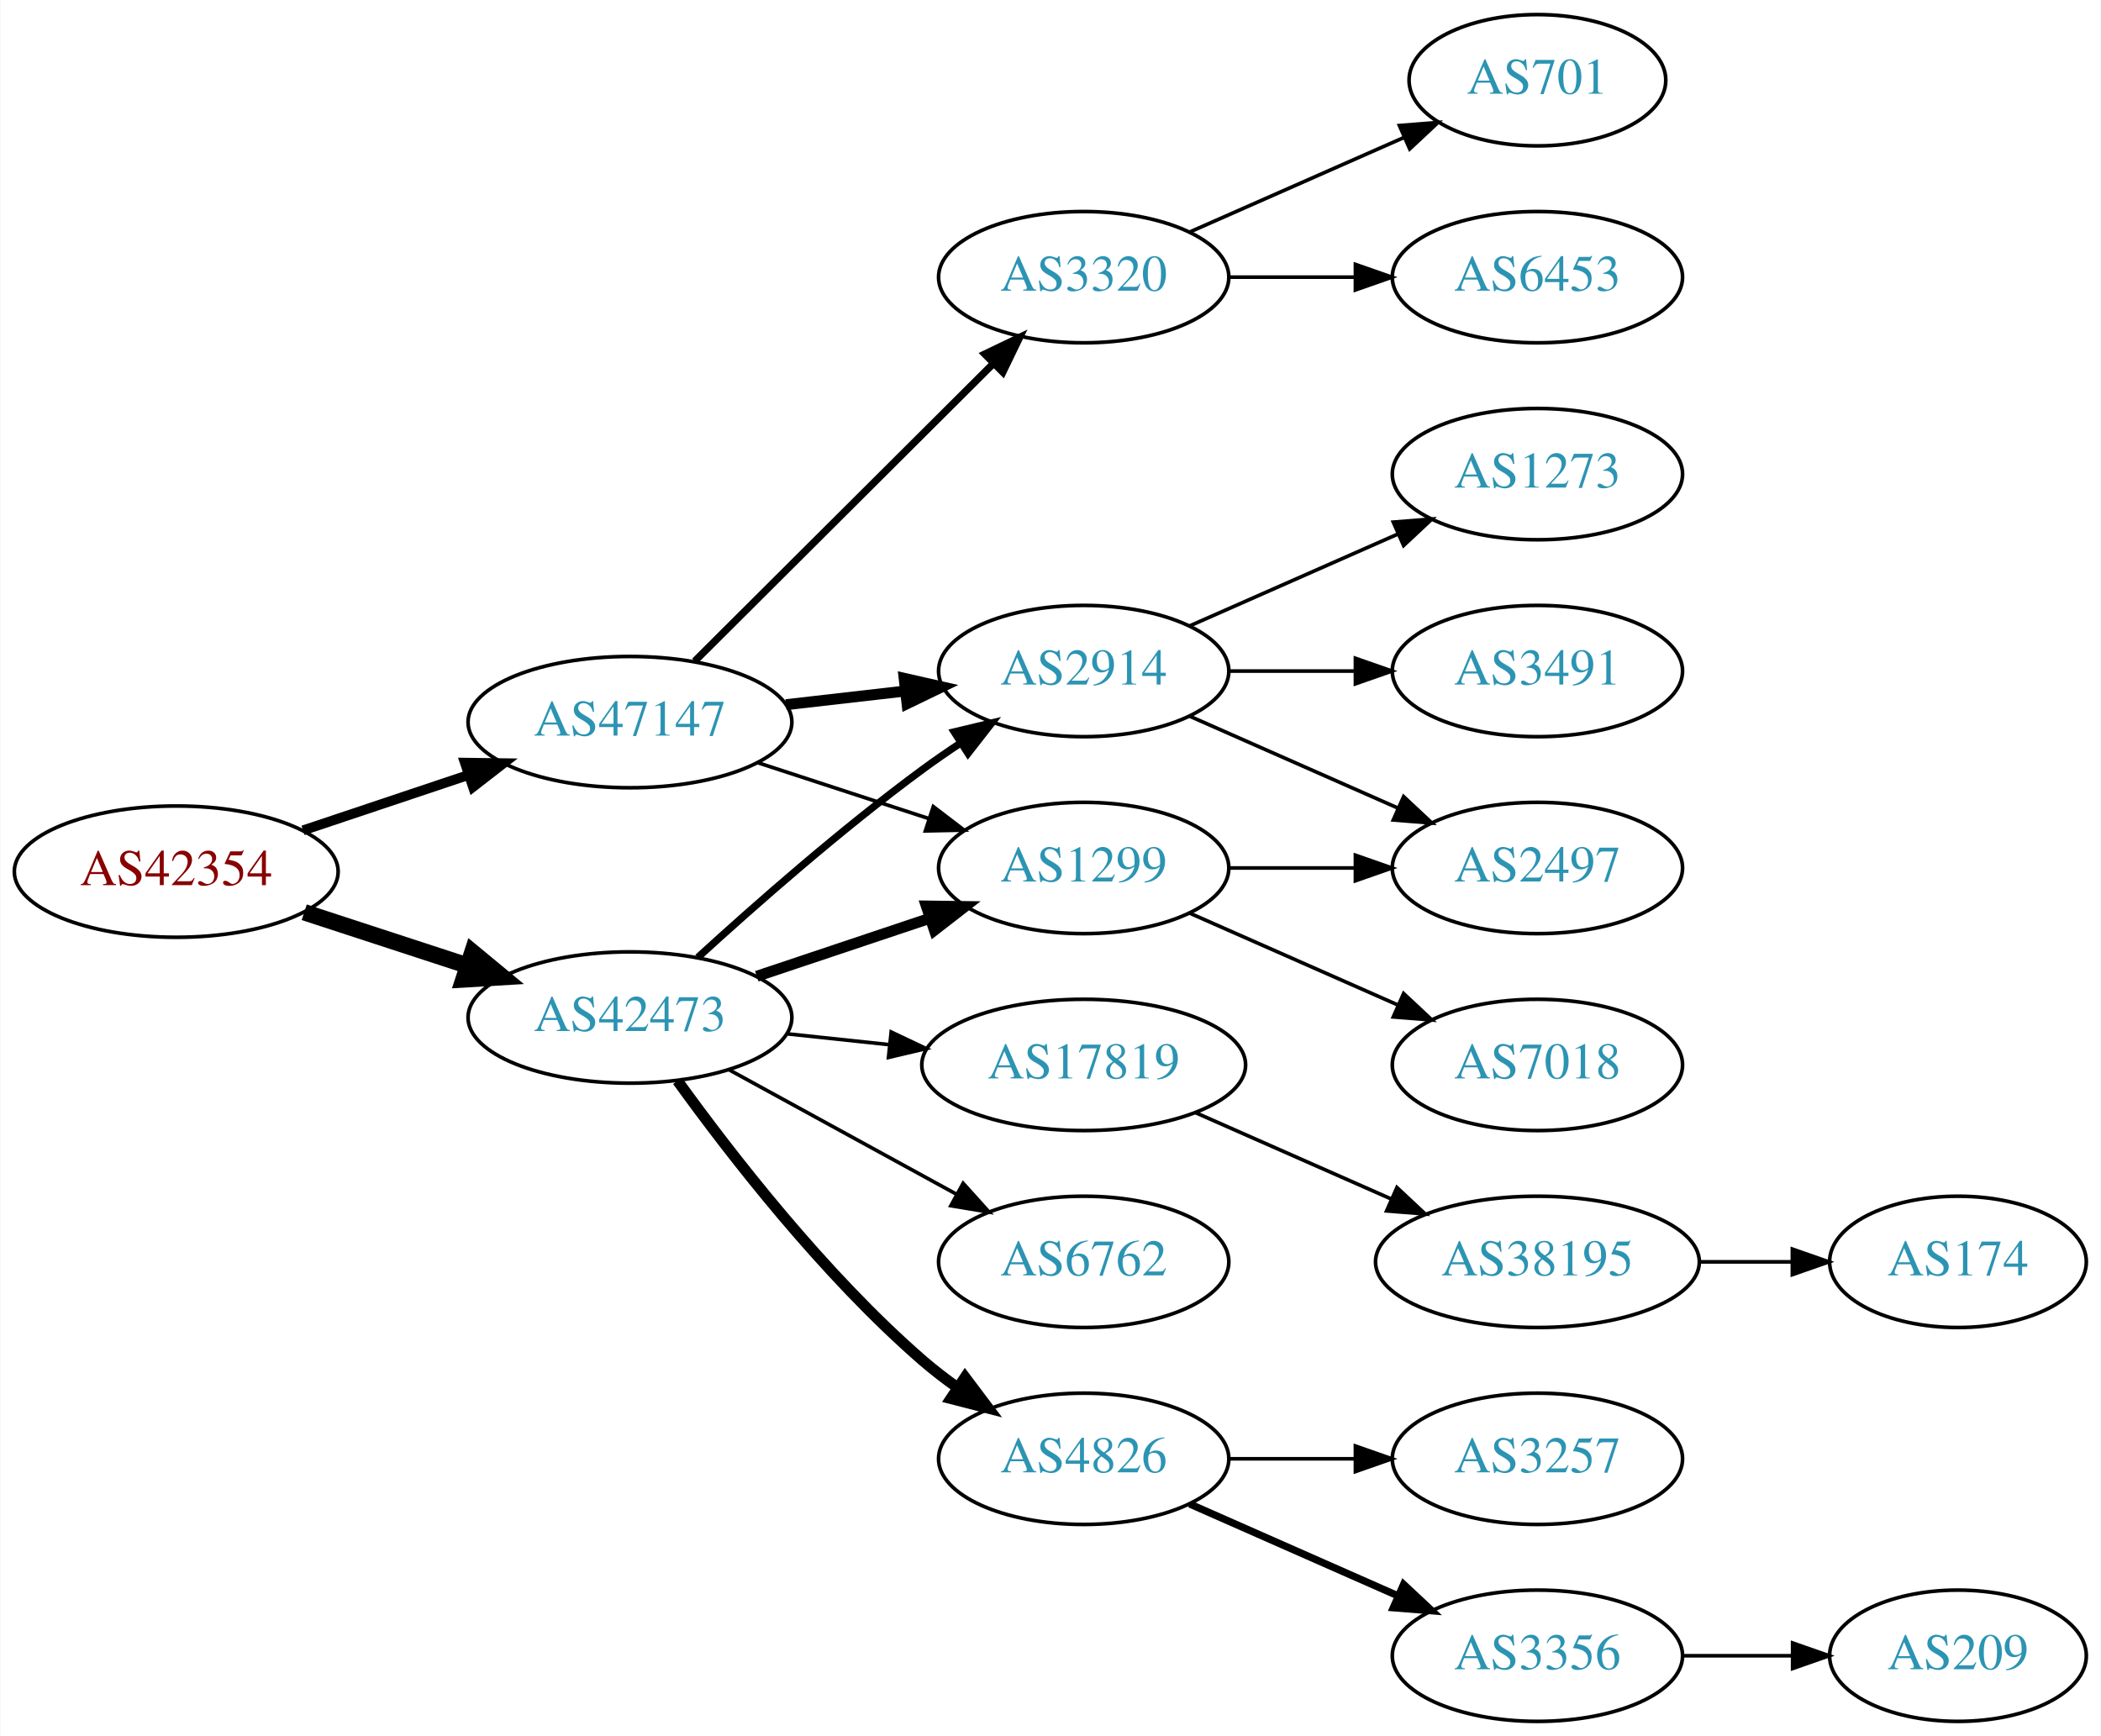
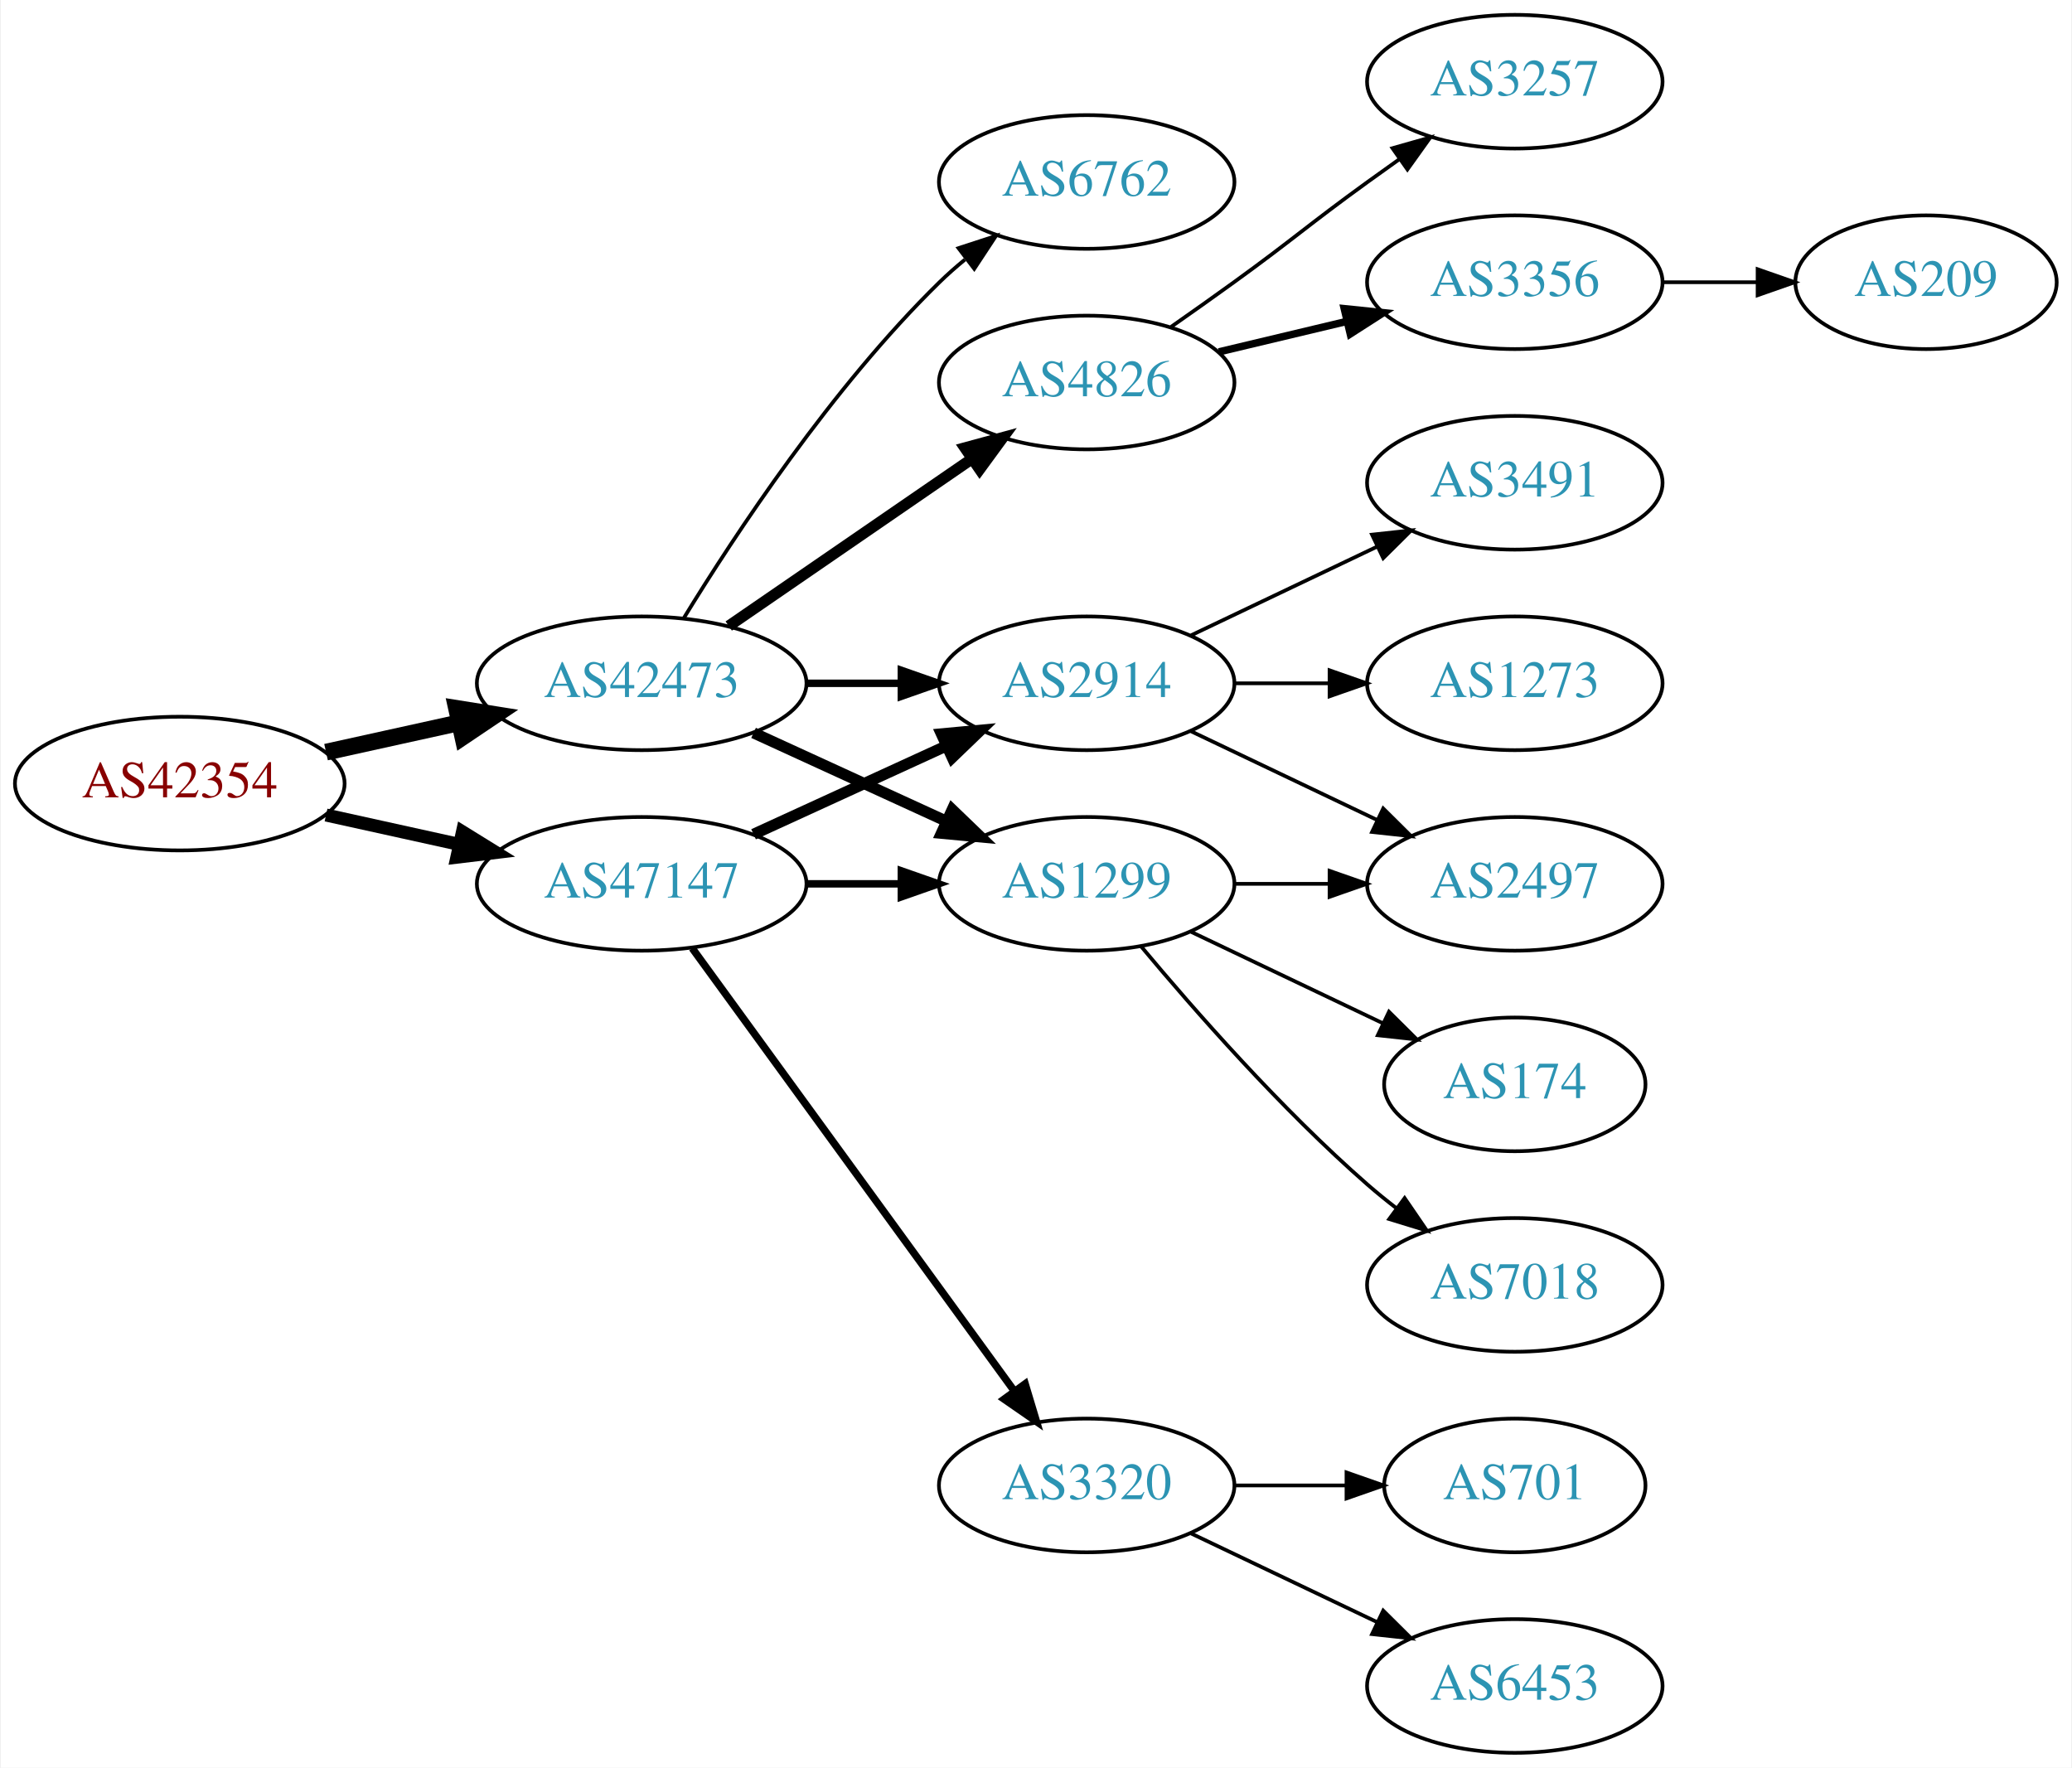
- <svg xmlns="http://www.w3.org/2000/svg" xmlns:xlink="http://www.w3.org/1999/xlink" width="576pt" height="476pt" viewBox="0.00 0.00 575.76 476.00">
+ <svg xmlns="http://www.w3.org/2000/svg" xmlns:xlink="http://www.w3.org/1999/xlink" width="558pt" height="476pt" viewBox="0.00 0.00 557.56 476.00">
  <g id="graph0" class="graph" transform="scale(1 1) rotate(0) translate(4 472)">
-     <polygon fill="white" stroke="none" points="-4,4 -4,-472 571.762,-472 571.762,4 -4,4" />
+     <polygon fill="white" stroke="none" points="-4,4 -4,-472 553.564,-472 553.564,4 -4,4" />
    <g id="node1" class="node">
      <g id="a_node1">
        <a xlink:href="/asn/42354" xlink:title="AS42354 ~ DATASIX Rechenzentrumsbetriebs GmbH [AT]">
-           <ellipse fill="#ffffff" stroke="black" cx="44.196" cy="-233" rx="44.393" ry="18" />
-           <text text-anchor="middle" x="44.196" y="-229.3" font-family="Times,serif" font-size="14.00" fill="#880000">AS42354</text>
+           <ellipse fill="#ffffff" stroke="black" cx="44.196" cy="-261" rx="44.393" ry="18" />
+           <text text-anchor="middle" x="44.196" y="-257.3" font-family="Times,serif" font-size="14.00" fill="#880000">AS42354</text>
        </a>
      </g>
    </g>
    <g id="node2" class="node">
      <g id="a_node2">
        <a xlink:href="/asn/42473" xlink:title="AS42473 ~ ANEXIA Internetdienstleistungs GmbH [AT]">
-           <ellipse fill="#ffffff" stroke="black" cx="168.588" cy="-193" rx="44.393" ry="18" />
-           <text text-anchor="middle" x="168.588" y="-189.3" font-family="Times,serif" font-size="14.00" fill="#2c94b3">AS42473</text>
+           <ellipse fill="#ffffff" stroke="black" cx="168.588" cy="-288" rx="44.393" ry="18" />
+           <text text-anchor="middle" x="168.588" y="-284.3" font-family="Times,serif" font-size="14.00" fill="#2c94b3">AS42473</text>
        </a>
      </g>
    </g>
    <g id="edge1" class="edge">
-       <path fill="none" stroke="black" stroke-width="4.5" d="M79.289,-221.858C93.082,-217.35 109.177,-212.09 123.819,-207.305" />
-       <polygon fill="black" stroke="black" stroke-width="4.5" points="125.396,-210.932 133.678,-204.082 122.95,-203.446 125.396,-210.932" />
+       <path fill="none" stroke="black" stroke-width="4.5" d="M83.586,-269.469C94.978,-271.982 107.6,-274.767 119.525,-277.397" />
+       <polygon fill="black" stroke="black" stroke-width="4.5" points="118.721,-281.252 129.335,-279.561 120.418,-273.562 118.721,-281.252" />
    </g>
    <g id="node3" class="node">
      <g id="a_node3">
        <a xlink:href="/asn/47147" xlink:title="AS47147 ~ ANEXIA Internetdienstleistungs GmbH [AT]">
-           <ellipse fill="#ffffff" stroke="black" cx="168.588" cy="-274" rx="44.393" ry="18" />
-           <text text-anchor="middle" x="168.588" y="-270.3" font-family="Times,serif" font-size="14.00" fill="#2c94b3">AS47147</text>
+           <ellipse fill="#ffffff" stroke="black" cx="168.588" cy="-234" rx="44.393" ry="18" />
+           <text text-anchor="middle" x="168.588" y="-230.3" font-family="Times,serif" font-size="14.00" fill="#2c94b3">AS47147</text>
        </a>
      </g>
    </g>
    <g id="edge2" class="edge">
-       <path fill="none" stroke="black" stroke-width="2.7" d="M78.964,-244.312C93.01,-249.017 109.488,-254.537 124.399,-259.532" />
-       <polygon fill="black" stroke="black" stroke-width="2.7" points="123.336,-262.867 133.93,-262.725 125.56,-256.23 123.336,-262.867" />
+       <path fill="none" stroke="black" stroke-width="3.5" d="M83.586,-252.531C94.978,-250.018 107.6,-247.233 119.525,-244.603" />
+       <polygon fill="black" stroke="black" stroke-width="3.5" points="120.323,-248.011 129.335,-242.439 118.815,-241.175 120.323,-248.011" />
    </g>
    <g id="node4" class="node">
      <g id="a_node4">
-         <a xlink:href="/asn/17819" xlink:title="AS17819 ~ Equinix Asia Pacific [SG]">
-           <ellipse fill="#ffffff" stroke="black" cx="292.98" cy="-180" rx="44.393" ry="18" />
-           <text text-anchor="middle" x="292.98" y="-176.3" font-family="Times,serif" font-size="14.00" fill="#2c94b3">AS17819</text>
+         <a xlink:href="/asn/4826" xlink:title="AS4826 ~ VOCUS-BACKBONE-AS [AU]">
+           <ellipse fill="#ffffff" stroke="black" cx="288.431" cy="-369" rx="39.794" ry="18" />
+           <text text-anchor="middle" x="288.431" y="-365.3" font-family="Times,serif" font-size="14.00" fill="#2c94b3">AS4826</text>
        </a>
      </g>
    </g>
    <g id="edge3" class="edge">
-       <path fill="none" stroke="black" d="M211.709,-188.526C220.748,-187.566 230.403,-186.54 239.772,-185.545" />
-       <polygon fill="black" stroke="black" points="240.208,-189.019 249.782,-184.482 239.469,-182.058 240.208,-189.019" />
+       <path fill="none" stroke="black" stroke-width="3" d="M192.031,-303.426C210.612,-316.198 237.173,-334.455 257.553,-348.463" />
+       <polygon fill="black" stroke="black" stroke-width="3" points="255.643,-351.398 265.867,-354.178 259.609,-345.629 255.643,-351.398" />
    </g>
    <g id="node5" class="node">
      <g id="a_node5">
        <a xlink:href="/asn/1299" xlink:title="AS1299 ~ Telia Carrier [EU]">
-           <ellipse fill="#ffffff" stroke="black" cx="292.98" cy="-234" rx="39.794" ry="18" />
-           <text text-anchor="middle" x="292.98" y="-230.3" font-family="Times,serif" font-size="14.00" fill="#2c94b3">AS1299</text>
+           <ellipse fill="#ffffff" stroke="black" cx="288.431" cy="-234" rx="39.794" ry="18" />
+           <text text-anchor="middle" x="288.431" y="-230.3" font-family="Times,serif" font-size="14.00" fill="#2c94b3">AS1299</text>
        </a>
      </g>
    </g>
    <g id="edge4" class="edge">
-       <path fill="none" stroke="black" stroke-width="3" d="M203.356,-204.312C217.983,-209.212 235.246,-214.994 250.631,-220.148" />
-       <polygon fill="black" stroke="black" stroke-width="3" points="249.83,-223.571 260.424,-223.429 252.054,-216.934 249.83,-223.571" />
+       <path fill="none" stroke="black" stroke-width="3" d="M198.718,-274.652C214.329,-267.498 233.727,-258.609 250.399,-250.97" />
+       <polygon fill="black" stroke="black" stroke-width="3" points="252.218,-253.986 259.851,-246.638 249.302,-247.622 252.218,-253.986" />
    </g>
    <g id="node6" class="node">
      <g id="a_node6">
-         <a xlink:href="/asn/4826" xlink:title="AS4826 ~ VOCUS-BACKBONE-AS [AU]">
-           <ellipse fill="#ffffff" stroke="black" cx="292.98" cy="-72" rx="39.794" ry="18" />
-           <text text-anchor="middle" x="292.98" y="-68.3" font-family="Times,serif" font-size="14.00" fill="#2c94b3">AS4826</text>
+         <a xlink:href="/asn/6762" xlink:title="AS6762 ~ TELECOM ITALIA SPARKLE S.p.A. [IT]">
+           <ellipse fill="#ffffff" stroke="black" cx="288.431" cy="-423" rx="39.794" ry="18" />
+           <text text-anchor="middle" x="288.431" y="-419.3" font-family="Times,serif" font-size="14.00" fill="#2c94b3">AS6762</text>
        </a>
      </g>
    </g>
    <g id="edge5" class="edge">
-       <path fill="none" stroke="black" stroke-width="3" d="M181.63,-175.643C196.061,-155.635 221.706,-122.495 248.784,-99 251.78,-96.401 255.051,-93.884 258.41,-91.5" />
-       <polygon fill="black" stroke="black" stroke-width="3" points="260.459,-94.341 266.832,-85.877 256.572,-88.519 260.459,-94.341" />
+       <path fill="none" stroke="black" d="M179.854,-305.44C193.662,-327.991 219.851,-367.722 248.784,-396 250.924,-398.092 253.242,-400.137 255.642,-402.106" />
+       <polygon fill="black" stroke="black" points="253.908,-405.185 263.983,-408.464 258.152,-399.618 253.908,-405.185" />
    </g>
    <g id="node7" class="node">
      <g id="a_node7">
-         <a xlink:href="/asn/6762" xlink:title="AS6762 ~ TELECOM ITALIA SPARKLE S.p.A. [IT]">
-           <ellipse fill="#ffffff" stroke="black" cx="292.98" cy="-126" rx="39.794" ry="18" />
-           <text text-anchor="middle" x="292.98" y="-122.3" font-family="Times,serif" font-size="14.00" fill="#2c94b3">AS6762</text>
+         <a xlink:href="/asn/2914" xlink:title="AS2914 ~ NTT America, Inc. [US]">
+           <ellipse fill="#ffffff" stroke="black" cx="288.431" cy="-288" rx="39.794" ry="18" />
+           <text text-anchor="middle" x="288.431" y="-284.3" font-family="Times,serif" font-size="14.00" fill="#2c94b3">AS2914</text>
        </a>
      </g>
    </g>
    <g id="edge6" class="edge">
-       <path fill="none" stroke="black" d="M195.844,-178.627C214.035,-168.669 238.421,-155.32 258.08,-144.558" />
-       <polygon fill="black" stroke="black" points="259.93,-147.535 267.021,-139.663 256.569,-141.395 259.93,-147.535" />
+       <path fill="none" stroke="black" stroke-width="2" d="M212.799,-288C221.112,-288 229.875,-288 238.357,-288" />
+       <polygon fill="black" stroke="black" stroke-width="2" points="238.516,-291.5 248.516,-288 238.516,-284.5 238.516,-291.5" />
+     </g>
+     <g id="edge17" class="edge">
+       <path fill="none" stroke="black" stroke-width="2" d="M212.799,-234C221.112,-234 229.875,-234 238.357,-234" />
+       <polygon fill="black" stroke="black" stroke-width="2" points="238.516,-237.5 248.516,-234 238.516,-230.5 238.516,-237.5" />
+     </g>
+     <g id="edge16" class="edge">
+       <path fill="none" stroke="black" stroke-width="3" d="M198.718,-247.348C214.329,-254.502 233.727,-263.391 250.399,-271.03" />
+       <polygon fill="black" stroke="black" stroke-width="3" points="249.302,-274.378 259.851,-275.362 252.218,-268.014 249.302,-274.378" />
+     </g>
+     <g id="node16" class="node">
+       <g id="a_node16">
+         <a xlink:href="/asn/3320" xlink:title="AS3320 ~ DTAG [DE]">
+           <ellipse fill="#ffffff" stroke="black" cx="288.431" cy="-72" rx="39.794" ry="18" />
+           <text text-anchor="middle" x="288.431" y="-68.3" font-family="Times,serif" font-size="14.00" fill="#2c94b3">AS3320</text>
+         </a>
+       </g>
+     </g>
+     <g id="edge18" class="edge">
+       <path fill="none" stroke="black" stroke-width="2" d="M182.199,-216.663C203.02,-188.04 244.683,-130.767 268.871,-97.514" />
+       <polygon fill="black" stroke="black" stroke-width="2" points="271.858,-99.358 274.91,-89.212 266.197,-95.24 271.858,-99.358" />
    </g>
    <g id="node8" class="node">
      <g id="a_node8">
-         <a xlink:href="/asn/2914" xlink:title="AS2914 ~ NTT America, Inc. [US]">
-           <ellipse fill="#ffffff" stroke="black" cx="292.98" cy="-288" rx="39.794" ry="18" />
-           <text text-anchor="middle" x="292.98" y="-284.3" font-family="Times,serif" font-size="14.00" fill="#2c94b3">AS2914</text>
+         <a xlink:href="/asn/3356" xlink:title="AS3356 ~ Level 3 Parent, LLC [US]">
+           <ellipse fill="#ffffff" stroke="black" cx="403.724" cy="-396" rx="39.794" ry="18" />
+           <text text-anchor="middle" x="403.724" y="-392.3" font-family="Times,serif" font-size="14.00" fill="#2c94b3">AS3356</text>
        </a>
      </g>
    </g>
    <g id="edge7" class="edge">
-       <path fill="none" stroke="black" stroke-width="2" d="M187.192,-209.47C202.834,-223.768 226.593,-244.681 248.784,-261 252.151,-263.476 255.746,-265.957 259.371,-268.358" />
-       <polygon fill="black" stroke="black" stroke-width="2" points="257.486,-271.307 267.789,-273.773 261.273,-265.42 257.486,-271.307" />
-     </g>
-     <g id="edge20" class="edge">
-       <path fill="none" stroke="black" d="M203.681,-262.858C218.187,-258.117 235.239,-252.544 250.469,-247.567" />
-       <polygon fill="black" stroke="black" points="251.752,-250.83 260.17,-244.396 249.578,-244.176 251.752,-250.83" />
-     </g>
-     <g id="edge18" class="edge">
-       <path fill="none" stroke="black" stroke-width="3" d="M211.366,-278.779C221.862,-279.979 233.208,-281.277 243.981,-282.51" />
-       <polygon fill="black" stroke="black" stroke-width="3" points="243.755,-286.006 254.088,-283.666 244.55,-279.052 243.755,-286.006" />
-     </g>
-     <g id="node18" class="node">
-       <g id="a_node18">
-         <a xlink:href="/asn/3320" xlink:title="AS3320 ~ DTAG [DE]">
-           <ellipse fill="#ffffff" stroke="black" cx="292.98" cy="-396" rx="39.794" ry="18" />
-           <text text-anchor="middle" x="292.98" y="-392.3" font-family="Times,serif" font-size="14.00" fill="#2c94b3">AS3320</text>
-         </a>
-       </g>
-     </g>
-     <g id="edge19" class="edge">
-       <path fill="none" stroke="black" stroke-width="2" d="M186.35,-290.708C207.499,-311.789 244.01,-348.183 268.079,-372.175" />
-       <polygon fill="black" stroke="black" stroke-width="2" points="265.868,-374.913 275.421,-379.494 270.81,-369.955 265.868,-374.913" />
+       <path fill="none" stroke="black" stroke-width="2" d="M324.038,-377.248C334.909,-379.838 347.064,-382.735 358.506,-385.462" />
+       <polygon fill="black" stroke="black" stroke-width="2" points="357.789,-388.889 368.328,-387.803 359.412,-382.08 357.789,-388.889" />
    </g>
    <g id="node9" class="node">
      <g id="a_node9">
-         <a xlink:href="/asn/38195" xlink:title="AS38195 ~ Superloop [AU]">
-           <ellipse fill="#ffffff" stroke="black" cx="417.373" cy="-126" rx="44.393" ry="18" />
-           <text text-anchor="middle" x="417.373" y="-122.3" font-family="Times,serif" font-size="14.00" fill="#2c94b3">AS38195</text>
+         <a xlink:href="/asn/3257" xlink:title="AS3257 ~ GTT [DE]">
+           <ellipse fill="#ffffff" stroke="black" cx="403.724" cy="-450" rx="39.794" ry="18" />
+           <text text-anchor="middle" x="403.724" y="-446.3" font-family="Times,serif" font-size="14.00" fill="#2c94b3">AS3257</text>
        </a>
      </g>
    </g>
    <g id="edge8" class="edge">
-       <path fill="none" stroke="black" d="M323.608,-166.928C339.725,-159.817 359.865,-150.931 377.257,-143.258" />
-       <polygon fill="black" stroke="black" points="378.857,-146.378 386.593,-139.139 376.032,-139.973 378.857,-146.378" />
+       <path fill="none" stroke="black" d="M311.188,-384.009C316.722,-387.879 322.641,-392.064 328.077,-396 344.277,-407.729 347.877,-411.271 364.077,-423 366.88,-425.029 369.812,-427.125 372.752,-429.21" />
+       <polygon fill="black" stroke="black" points="370.775,-432.097 380.967,-434.991 374.803,-426.373 370.775,-432.097" />
    </g>
    <g id="node11" class="node">
      <g id="a_node11">
-         <a xlink:href="/asn/7018" xlink:title="AS7018 ~ AT&amp;T Services, Inc. [US]">
-           <ellipse fill="#ffffff" stroke="black" cx="417.373" cy="-180" rx="39.794" ry="18" />
-           <text text-anchor="middle" x="417.373" y="-176.3" font-family="Times,serif" font-size="14.00" fill="#2c94b3">AS7018</text>
+         <a xlink:href="/asn/7018" xlink:title="AS7018 ~ ATT-INTERNET4 [US]">
+           <ellipse fill="#ffffff" stroke="black" cx="403.724" cy="-126" rx="39.794" ry="18" />
+           <text text-anchor="middle" x="403.724" y="-122.3" font-family="Times,serif" font-size="14.00" fill="#2c94b3">AS7018</text>
        </a>
      </g>
    </g>
    <g id="edge10" class="edge">
-       <path fill="none" stroke="black" d="M322.06,-221.611C339.008,-214.134 360.805,-204.517 379.174,-196.412" />
-       <polygon fill="black" stroke="black" points="380.688,-199.57 388.424,-192.331 377.862,-193.166 380.688,-199.57" />
+       <path fill="none" stroke="black" d="M303.061,-217.183C317.343,-200.071 340.89,-173.255 364.077,-153 366.543,-150.846 369.182,-148.706 371.879,-146.628" />
+       <polygon fill="black" stroke="black" points="374.052,-149.375 380.033,-140.63 369.904,-143.736 374.052,-149.375" />
    </g>
    <g id="node12" class="node">
      <g id="a_node12">
        <a xlink:href="/asn/2497" xlink:title="AS2497 ~ Internet Initiative Japan Inc. [JP]">
-           <ellipse fill="#ffffff" stroke="black" cx="417.373" cy="-234" rx="39.794" ry="18" />
-           <text text-anchor="middle" x="417.373" y="-230.3" font-family="Times,serif" font-size="14.00" fill="#2c94b3">AS2497</text>
+           <ellipse fill="#ffffff" stroke="black" cx="403.724" cy="-234" rx="39.794" ry="18" />
+           <text text-anchor="middle" x="403.724" y="-230.3" font-family="Times,serif" font-size="14.00" fill="#2c94b3">AS2497</text>
        </a>
      </g>
    </g>
    <g id="edge11" class="edge">
-       <path fill="none" stroke="black" d="M332.706,-234C343.644,-234 355.695,-234 367.161,-234" />
-       <polygon fill="black" stroke="black" points="367.479,-237.5 377.479,-234 367.479,-230.5 367.479,-237.5" />
+       <path fill="none" stroke="black" d="M328.103,-234C336.306,-234 345.07,-234 353.602,-234" />
+       <polygon fill="black" stroke="black" points="353.841,-237.5 363.841,-234 353.841,-230.5 353.841,-237.5" />
    </g>
    <g id="node13" class="node">
      <g id="a_node13">
-         <a xlink:href="/asn/3356" xlink:title="AS3356 ~ Level 3 Parent, LLC [US]">
-           <ellipse fill="#ffffff" stroke="black" cx="417.373" cy="-18" rx="39.794" ry="18" />
-           <text text-anchor="middle" x="417.373" y="-14.3" font-family="Times,serif" font-size="14.00" fill="#2c94b3">AS3356</text>
+         <a xlink:href="/asn/174" xlink:title="AS174 ~ Cogent Communications [US]">
+           <ellipse fill="#ffffff" stroke="black" cx="403.724" cy="-180" rx="35.194" ry="18" />
+           <text text-anchor="middle" x="403.724" y="-176.3" font-family="Times,serif" font-size="14.00" fill="#2c94b3">AS174</text>
        </a>
      </g>
    </g>
    <g id="edge12" class="edge">
-       <path fill="none" stroke="black" stroke-width="2" d="M322.06,-59.611C339.008,-52.134 360.805,-42.517 379.174,-34.412" />
-       <polygon fill="black" stroke="black" stroke-width="2" points="380.688,-37.57 388.424,-30.331 377.862,-31.166 380.688,-37.57" />
+       <path fill="none" stroke="black" d="M316.567,-221.066C331.999,-213.71 351.485,-204.423 368.02,-196.541" />
+       <polygon fill="black" stroke="black" points="369.84,-199.551 377.361,-192.089 366.828,-193.232 369.84,-199.551" />
+     </g>
+     <g id="edge13" class="edge">
+       <path fill="none" stroke="black" d="M316.567,-275.066C331.561,-267.919 350.382,-258.948 366.605,-251.215" />
+       <polygon fill="black" stroke="black" points="368.288,-254.291 375.809,-246.829 365.276,-247.972 368.288,-254.291" />
    </g>
    <g id="node14" class="node">
      <g id="a_node14">
-         <a xlink:href="/asn/3257" xlink:title="AS3257 ~ GTT [DE]">
-           <ellipse fill="#ffffff" stroke="black" cx="417.373" cy="-72" rx="39.794" ry="18" />
-           <text text-anchor="middle" x="417.373" y="-68.3" font-family="Times,serif" font-size="14.00" fill="#2c94b3">AS3257</text>
-         </a>
-       </g>
-     </g>
-     <g id="edge13" class="edge">
-       <path fill="none" stroke="black" d="M332.706,-72C343.644,-72 355.695,-72 367.161,-72" />
-       <polygon fill="black" stroke="black" points="367.479,-75.5 377.479,-72 367.479,-68.5 367.479,-75.5" />
+         <a xlink:href="/asn/3491" xlink:title="AS3491 ~ PCCW Global, Inc. [US]">
+           <ellipse fill="#ffffff" stroke="black" cx="403.724" cy="-342" rx="39.794" ry="18" />
+           <text text-anchor="middle" x="403.724" y="-338.3" font-family="Times,serif" font-size="14.00" fill="#2c94b3">AS3491</text>
+         </a>
+       </g>
+     </g>
+     <g id="edge14" class="edge">
+       <path fill="none" stroke="black" d="M316.567,-300.934C331.561,-308.081 350.382,-317.052 366.605,-324.785" />
+       <polygon fill="black" stroke="black" points="365.276,-328.028 375.809,-329.171 368.288,-321.709 365.276,-328.028" />
+     </g>
+     <g id="node15" class="node">
+       <g id="a_node15">
+         <a xlink:href="/asn/1273" xlink:title="AS1273 ~ Vodafone Group PLC [EU]">
+           <ellipse fill="#ffffff" stroke="black" cx="403.724" cy="-288" rx="39.794" ry="18" />
+           <text text-anchor="middle" x="403.724" y="-284.3" font-family="Times,serif" font-size="14.00" fill="#2c94b3">AS1273</text>
+         </a>
+       </g>
    </g>
    <g id="edge15" class="edge">
-       <path fill="none" stroke="black" d="M322.06,-275.611C339.008,-268.134 360.805,-258.517 379.174,-250.412" />
-       <polygon fill="black" stroke="black" points="380.688,-253.57 388.424,-246.331 377.862,-247.166 380.688,-253.57" />
-     </g>
-     <g id="node16" class="node">
-       <g id="a_node16">
-         <a xlink:href="/asn/3491" xlink:title="AS3491 ~ PCCW Global, Inc. [US]">
-           <ellipse fill="#ffffff" stroke="black" cx="417.373" cy="-288" rx="39.794" ry="18" />
-           <text text-anchor="middle" x="417.373" y="-284.3" font-family="Times,serif" font-size="14.00" fill="#2c94b3">AS3491</text>
-         </a>
-       </g>
-     </g>
-     <g id="edge16" class="edge">
-       <path fill="none" stroke="black" d="M332.706,-288C343.644,-288 355.695,-288 367.161,-288" />
-       <polygon fill="black" stroke="black" points="367.479,-291.5 377.479,-288 367.479,-284.5 367.479,-291.5" />
+       <path fill="none" stroke="black" d="M328.103,-288C336.306,-288 345.07,-288 353.602,-288" />
+       <polygon fill="black" stroke="black" points="353.841,-291.5 363.841,-288 353.841,-284.5 353.841,-291.5" />
+     </g>
+     <g id="node10" class="node">
+       <g id="a_node10">
+         <a xlink:href="/asn/209" xlink:title="AS209 ~ CenturyLink Communications, LLC [US]">
+           <ellipse fill="#ffffff" stroke="black" cx="514.467" cy="-396" rx="35.194" ry="18" />
+           <text text-anchor="middle" x="514.467" y="-392.3" font-family="Times,serif" font-size="14.00" fill="#2c94b3">AS209</text>
+         </a>
+       </g>
+     </g>
+     <g id="edge9" class="edge">
+       <path fill="none" stroke="black" d="M443.675,-396C451.908,-396 460.654,-396 469.07,-396" />
+       <polygon fill="black" stroke="black" points="469.115,-399.5 479.115,-396 469.115,-392.5 469.115,-399.5" />
    </g>
    <g id="node17" class="node">
      <g id="a_node17">
-         <a xlink:href="/asn/1273" xlink:title="AS1273 ~ Vodafone Group PLC [EU]">
-           <ellipse fill="#ffffff" stroke="black" cx="417.373" cy="-342" rx="39.794" ry="18" />
-           <text text-anchor="middle" x="417.373" y="-338.3" font-family="Times,serif" font-size="14.00" fill="#2c94b3">AS1273</text>
-         </a>
-       </g>
-     </g>
-     <g id="edge17" class="edge">
-       <path fill="none" stroke="black" d="M322.06,-300.389C339.008,-307.866 360.805,-317.483 379.174,-325.588" />
-       <polygon fill="black" stroke="black" points="377.862,-328.834 388.424,-329.669 380.688,-322.43 377.862,-328.834" />
-     </g>
-     <g id="node10" class="node">
-       <g id="a_node10">
-         <a xlink:href="/asn/174" xlink:title="AS174 ~ Cogent Communications [US]">
-           <ellipse fill="#ffffff" stroke="black" cx="532.666" cy="-126" rx="35.194" ry="18" />
-           <text text-anchor="middle" x="532.666" y="-122.3" font-family="Times,serif" font-size="14.00" fill="#2c94b3">AS174</text>
-         </a>
-       </g>
-     </g>
-     <g id="edge9" class="edge">
-       <path fill="none" stroke="black" d="M461.851,-126C470.099,-126 478.742,-126 487.026,-126" />
-       <polygon fill="black" stroke="black" points="487.27,-129.5 497.27,-126 487.27,-122.5 487.27,-129.5" />
-     </g>
-     <g id="node15" class="node">
-       <g id="a_node15">
-         <a xlink:href="/asn/209" xlink:title="AS209 ~ CenturyLink Communications, LLC [US]">
-           <ellipse fill="#ffffff" stroke="black" cx="532.666" cy="-18" rx="35.194" ry="18" />
-           <text text-anchor="middle" x="532.666" y="-14.3" font-family="Times,serif" font-size="14.00" fill="#2c94b3">AS209</text>
-         </a>
-       </g>
-     </g>
-     <g id="edge14" class="edge">
-       <path fill="none" stroke="black" d="M457.045,-18C466.75,-18 477.241,-18 487.204,-18" />
-       <polygon fill="black" stroke="black" points="487.34,-21.5 497.34,-18 487.34,-14.5 487.34,-21.5" />
-     </g>
-     <g id="node19" class="node">
-       <g id="a_node19">
        <a xlink:href="/asn/6453" xlink:title="AS6453 ~ TATA COMMUNICATIONS (AMERICA) INC [US]">
-           <ellipse fill="#ffffff" stroke="black" cx="417.373" cy="-396" rx="39.794" ry="18" />
-           <text text-anchor="middle" x="417.373" y="-392.3" font-family="Times,serif" font-size="14.00" fill="#2c94b3">AS6453</text>
-         </a>
-       </g>
-     </g>
-     <g id="edge21" class="edge">
-       <path fill="none" stroke="black" d="M332.706,-396C343.644,-396 355.695,-396 367.161,-396" />
-       <polygon fill="black" stroke="black" points="367.479,-399.5 377.479,-396 367.479,-392.5 367.479,-399.5" />
-     </g>
-     <g id="node20" class="node">
-       <g id="a_node20">
+           <ellipse fill="#ffffff" stroke="black" cx="403.724" cy="-18" rx="39.794" ry="18" />
+           <text text-anchor="middle" x="403.724" y="-14.3" font-family="Times,serif" font-size="14.00" fill="#2c94b3">AS6453</text>
+         </a>
+       </g>
+     </g>
+     <g id="edge19" class="edge">
+       <path fill="none" stroke="black" d="M316.567,-59.066C331.561,-51.919 350.382,-42.948 366.605,-35.215" />
+       <polygon fill="black" stroke="black" points="368.288,-38.291 375.809,-30.829 365.276,-31.972 368.288,-38.291" />
+     </g>
+     <g id="node18" class="node">
+       <g id="a_node18">
        <a xlink:href="/asn/701" xlink:title="AS701 ~ UUNET [US]">
-           <ellipse fill="#ffffff" stroke="black" cx="417.373" cy="-450" rx="35.194" ry="18" />
-           <text text-anchor="middle" x="417.373" y="-446.3" font-family="Times,serif" font-size="14.00" fill="#2c94b3">AS701</text>
-         </a>
-       </g>
-     </g>
-     <g id="edge22" class="edge">
-       <path fill="none" stroke="black" d="M322.06,-408.389C339.488,-416.078 362.045,-426.031 380.729,-434.274" />
-       <polygon fill="black" stroke="black" points="379.537,-437.573 390.099,-438.408 382.362,-431.169 379.537,-437.573" />
+           <ellipse fill="#ffffff" stroke="black" cx="403.724" cy="-72" rx="35.194" ry="18" />
+           <text text-anchor="middle" x="403.724" y="-68.3" font-family="Times,serif" font-size="14.00" fill="#2c94b3">AS701</text>
+         </a>
+       </g>
+     </g>
+     <g id="edge20" class="edge">
+       <path fill="none" stroke="black" d="M328.103,-72C337.808,-72 348.299,-72 358.262,-72" />
+       <polygon fill="black" stroke="black" points="358.398,-75.5 368.398,-72 358.398,-68.5 358.398,-75.5" />
    </g>
  </g>
</svg>
